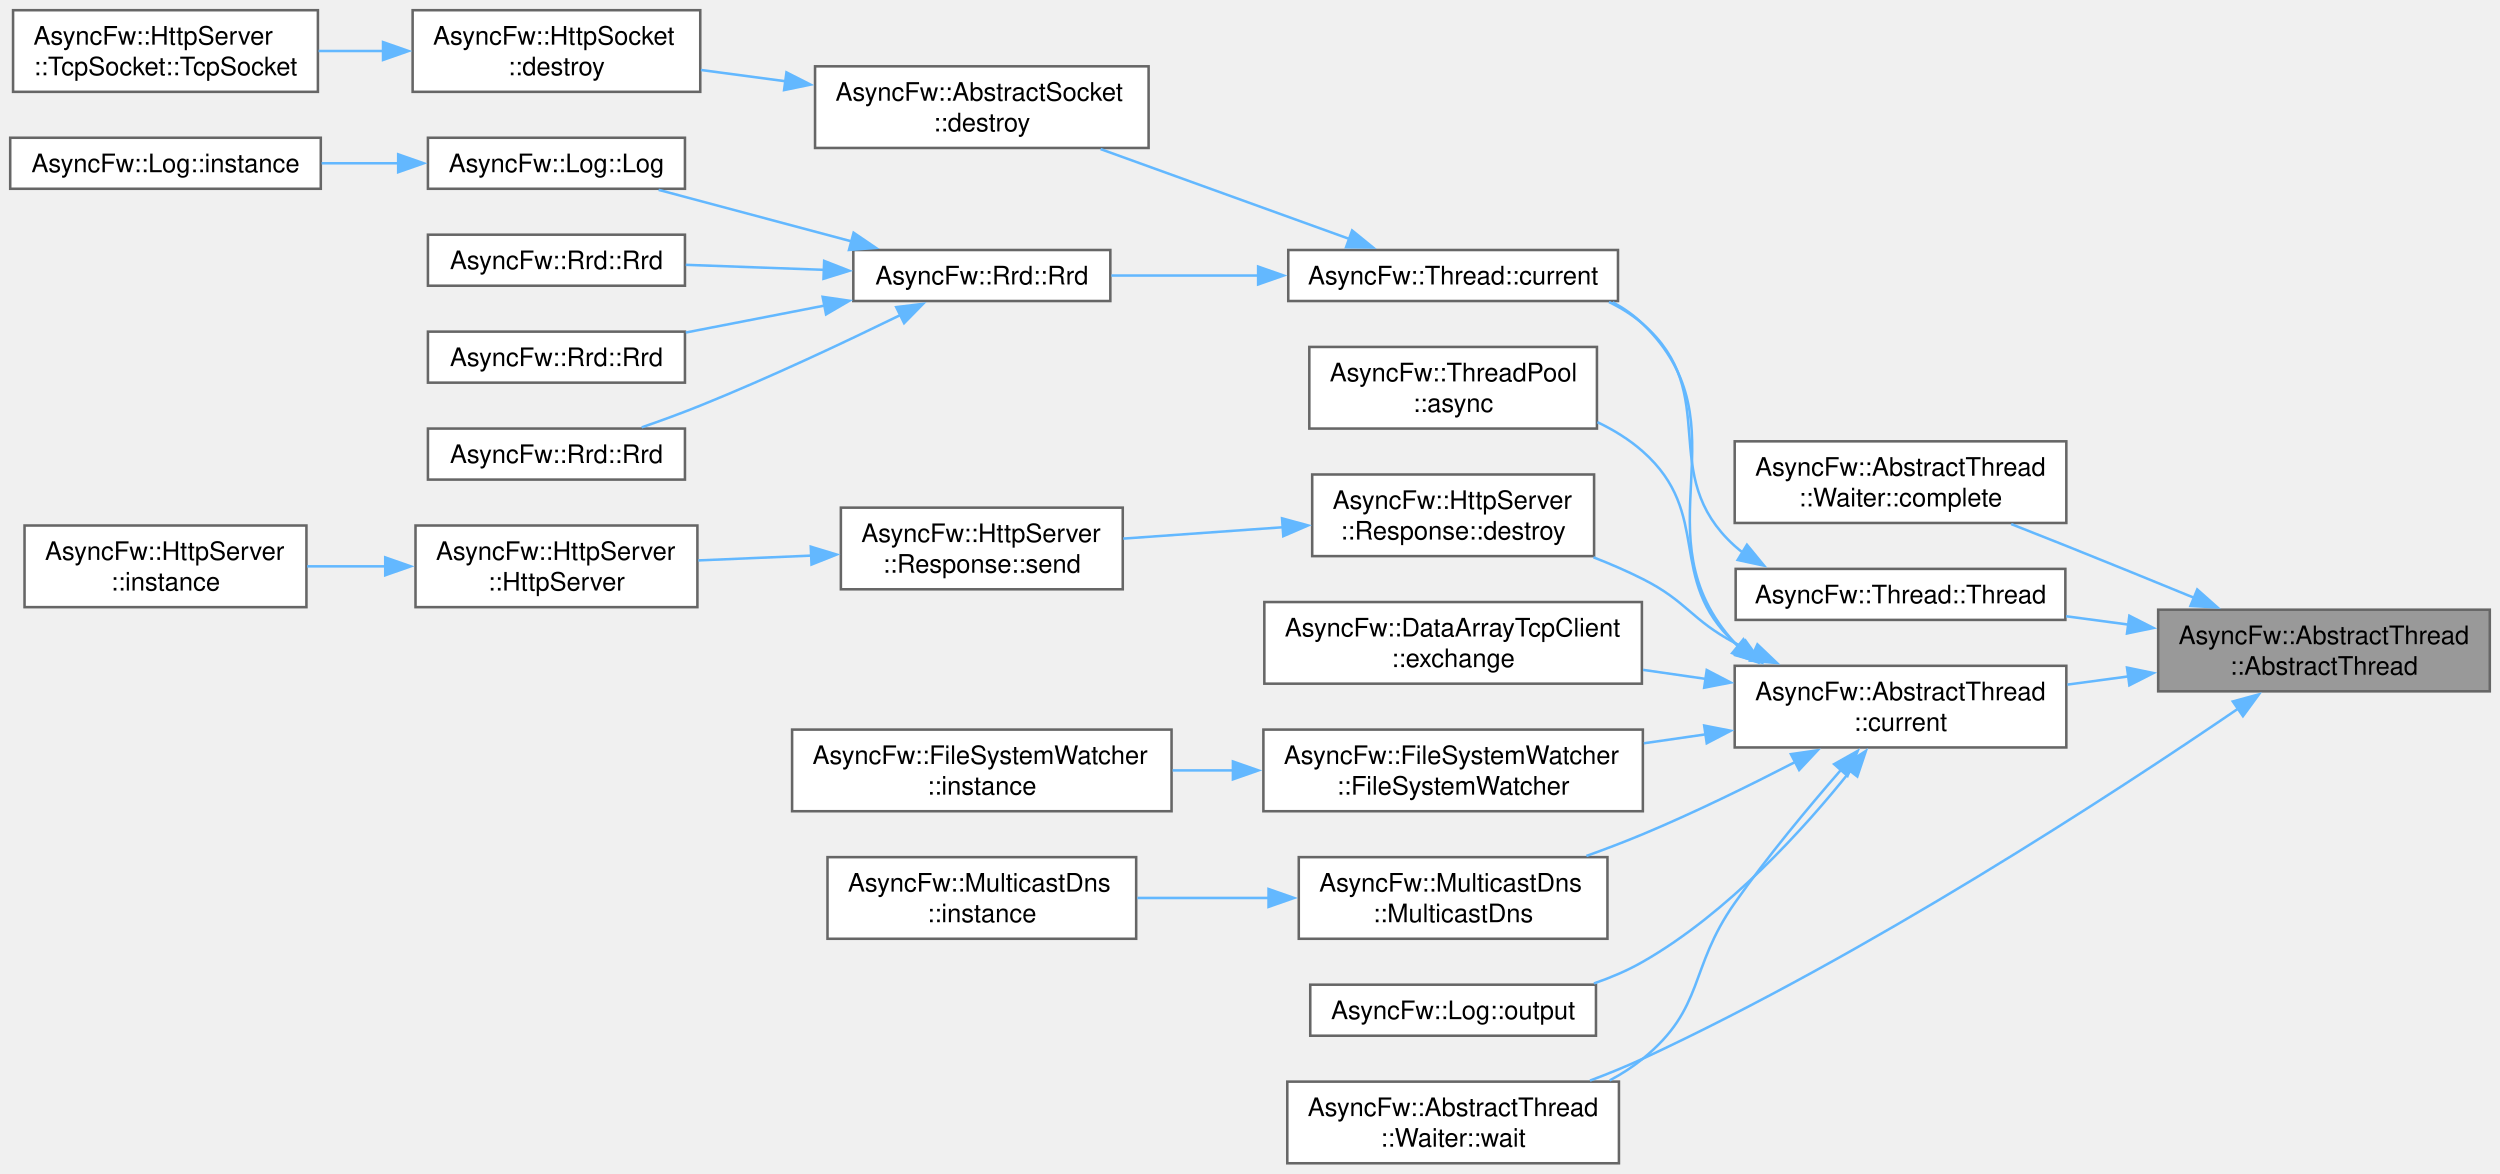
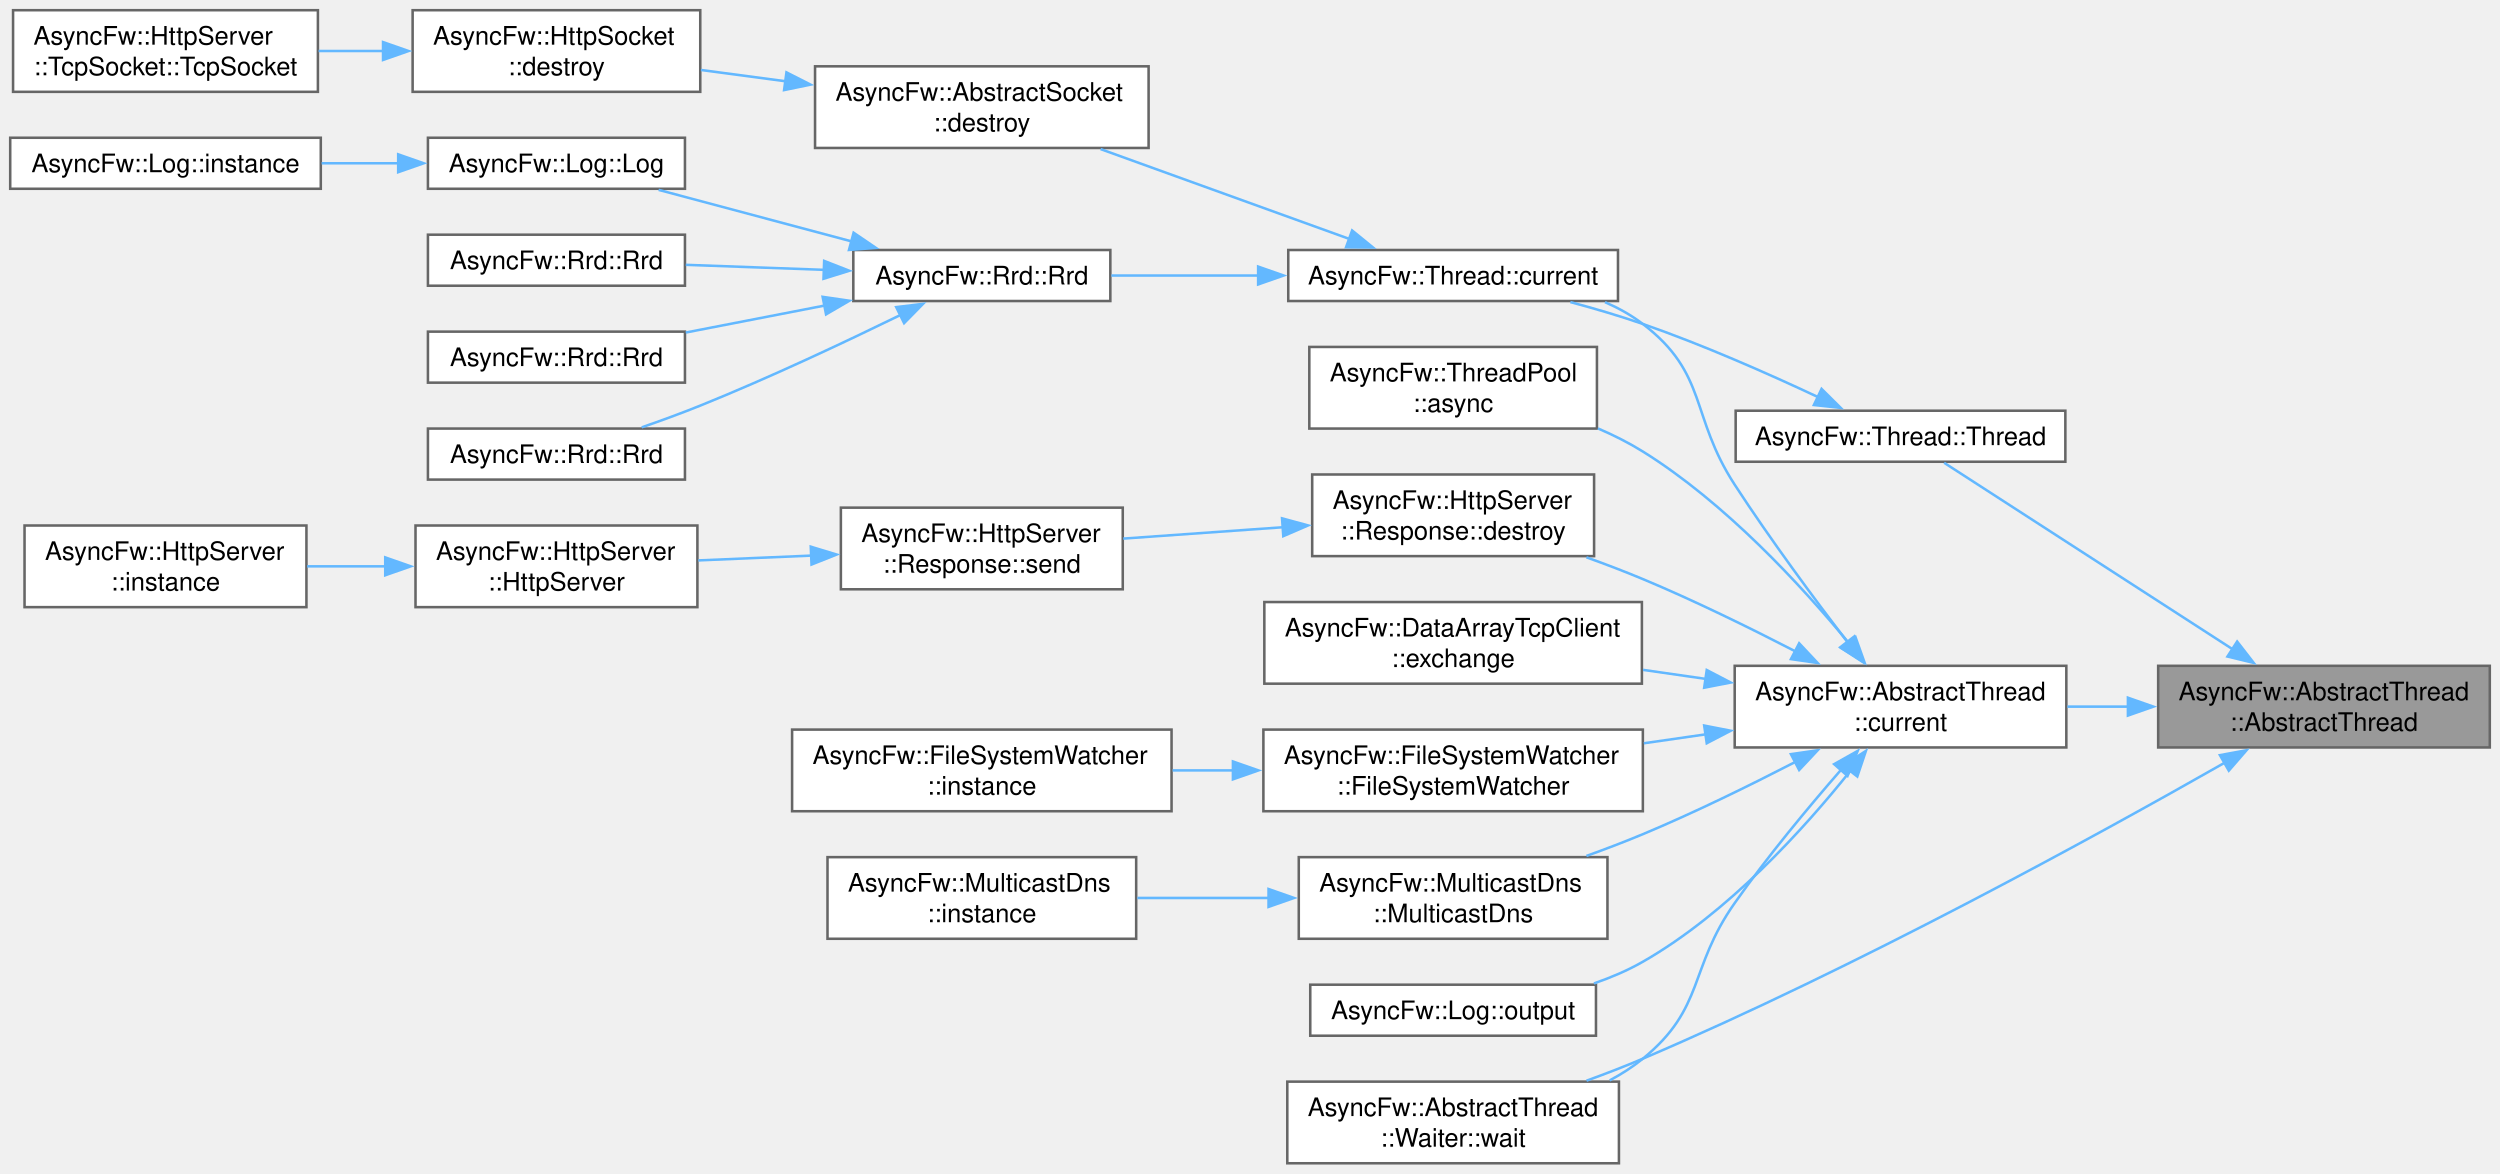
<svg xmlns="http://www.w3.org/2000/svg" xmlns:xlink="http://www.w3.org/1999/xlink" width="980pt" height="460pt" viewBox="0.00 0.00 980.00 460.00">
  <g id="graph0" class="graph" transform="scale(1 1) rotate(0) translate(4 456)">
    <g id="Node000001" class="node">
      <g id="a_Node000001">
        <a xlink:title="Constructs a thread.">
-           <polygon fill="#999999" stroke="#666666" points="972,-217 842,-217 842,-185 972,-185 972,-217" />
-           <text xml:space="preserve" text-anchor="start" x="850" y="-203.5" font-family="Helvetica,sans-Serif" font-size="10.00">AsyncFw::AbstractThread</text>
-           <text xml:space="preserve" text-anchor="middle" x="907" y="-191.5" font-family="Helvetica,sans-Serif" font-size="10.00">::AbstractThread</text>
+           <polygon fill="#999999" stroke="#666666" points="972,-195 842,-195 842,-163 972,-163 972,-195" />
+           <text xml:space="preserve" text-anchor="start" x="850" y="-181.5" font-family="Helvetica,sans-Serif" font-size="10.00">AsyncFw::AbstractThread</text>
+           <text xml:space="preserve" text-anchor="middle" x="907" y="-169.5" font-family="Helvetica,sans-Serif" font-size="10.00">::AbstractThread</text>
        </a>
      </g>
    </g>
    <g id="Node000002" class="node">
      <g id="a_Node000002">
-         <a xlink:href="classAsyncFw_1_1AbstractThread_1_1Waiter.html#af91079f02392dbcccd1ef5f99acb53f7" target="_top" xlink:title="Signals task completion and initiates a safe exit sequence from the sub-loop.">
-           <polygon fill="white" stroke="#666666" points="806,-283 676,-283 676,-251 806,-251 806,-283" />
-           <text xml:space="preserve" text-anchor="start" x="684" y="-269.5" font-family="Helvetica,sans-Serif" font-size="10.00">AsyncFw::AbstractThread</text>
-           <text xml:space="preserve" text-anchor="middle" x="741" y="-257.5" font-family="Helvetica,sans-Serif" font-size="10.00">::Waiter::complete</text>
-         </a>
-       </g>
-     </g>
-     <g id="edge1_Node000001_Node000002" class="edge">
-       <g id="a_edge1_Node000001_Node000002">
-         <a xlink:title=" ">
-           <path fill="none" stroke="#63b8ff" d="M856.39,-221.53C840.33,-228.12 822.43,-235.42 806,-242 799.02,-244.79 791.6,-247.72 784.38,-250.56" />
-           <polygon fill="#63b8ff" stroke="#63b8ff" points="857.32,-224.93 865.24,-217.89 854.66,-218.46 857.32,-224.93" />
-         </a>
-       </g>
-     </g>
-     <g id="Node000003" class="node">
-       <g id="a_Node000003">
        <a xlink:href="classAsyncFw_1_1AbstractThread.html#af33c5949edb374d673a7a9ac0c81ec32" target="_top" xlink:title="Returns a pointer to the AsyncFw::AbstractThread that manages the currently executing thread.">
          <polygon fill="white" stroke="#666666" points="806,-195 676,-195 676,-163 806,-163 806,-195" />
          <text xml:space="preserve" text-anchor="start" x="684" y="-181.5" font-family="Helvetica,sans-Serif" font-size="10.00">AsyncFw::AbstractThread</text>
          <text xml:space="preserve" text-anchor="middle" x="741" y="-169.5" font-family="Helvetica,sans-Serif" font-size="10.00">::current</text>
        </a>
      </g>
    </g>
-     <g id="edge2_Node000001_Node000003" class="edge">
-       <g id="a_edge2_Node000001_Node000003">
-         <a xlink:title=" ">
-           <path fill="none" stroke="#63b8ff" d="M830.41,-190.86C822.4,-189.78 814.3,-188.7 806.43,-187.64" />
-           <polygon fill="#63b8ff" stroke="#63b8ff" points="829.78,-194.31 840.15,-192.17 830.71,-187.37 829.78,-194.31" />
-         </a>
-       </g>
-     </g>
-     <g id="Node000025" class="node">
-       <g id="a_Node000025">
+     <g id="edge1_Node000001_Node000002" class="edge">
+       <g id="a_edge1_Node000001_Node000002">
+         <a xlink:title=" ">
+           <path fill="none" stroke="#63b8ff" d="M830.41,-179C822.4,-179 814.3,-179 806.43,-179" />
+           <polygon fill="#63b8ff" stroke="#63b8ff" points="830.14,-182.5 840.14,-179 830.14,-175.5 830.14,-182.5" />
+         </a>
+       </g>
+     </g>
+     <g id="Node000024" class="node">
+       <g id="a_Node000024">
        <a xlink:href="classAsyncFw_1_1AbstractThread_1_1Waiter.html#ad2a62fc1276d8be1986a7e77f6dfb437" target="_top" xlink:title="Suspends the caller by running a controlled nested exec() loop until completed.">
          <polygon fill="white" stroke="#666666" points="630.62,-32 500.62,-32 500.62,0 630.62,0 630.62,-32" />
          <text xml:space="preserve" text-anchor="start" x="508.62" y="-18.5" font-family="Helvetica,sans-Serif" font-size="10.00">AsyncFw::AbstractThread</text>
          <text xml:space="preserve" text-anchor="middle" x="565.62" y="-6.5" font-family="Helvetica,sans-Serif" font-size="10.00">::Waiter::wait</text>
        </a>
      </g>
    </g>
-     <g id="edge27_Node000001_Node000025" class="edge">
-       <g id="a_edge27_Node000001_Node000025">
-         <a xlink:title=" ">
-           <path fill="none" stroke="#63b8ff" d="M873.31,-178.19C824.34,-144.76 728.25,-82 640,-41 633.41,-37.94 626.33,-35.06 619.27,-32.41" />
-           <polygon fill="#63b8ff" stroke="#63b8ff" points="871.26,-181.03 881.49,-183.81 875.23,-175.26 871.26,-181.03" />
-         </a>
-       </g>
-     </g>
-     <g id="Node000026" class="node">
-       <g id="a_Node000026">
+     <g id="edge26_Node000001_Node000024" class="edge">
+       <g id="a_edge26_Node000001_Node000024">
+         <a xlink:title=" ">
+           <path fill="none" stroke="#63b8ff" d="M868.06,-157.01C817.23,-128.08 723.71,-76.73 640,-41 632.95,-37.99 625.39,-35.08 617.92,-32.37" />
+           <polygon fill="#63b8ff" stroke="#63b8ff" points="866.21,-159.98 876.63,-161.9 869.69,-153.9 866.21,-159.98" />
+         </a>
+       </g>
+     </g>
+     <g id="Node000025" class="node">
+       <g id="a_Node000025">
        <a xlink:href="classAsyncFw_1_1Thread.html#afc5e422090767dd84020381fb9a4d490" target="_top" xlink:title="Constructs a thread.">
-           <polygon fill="white" stroke="#666666" points="805.62,-233 676.38,-233 676.38,-213 805.62,-213 805.62,-233" />
-           <text xml:space="preserve" text-anchor="middle" x="741" y="-219.5" font-family="Helvetica,sans-Serif" font-size="10.00">AsyncFw::Thread::Thread</text>
-         </a>
-       </g>
-     </g>
-     <g id="edge25_Node000001_Node000026" class="edge">
-       <g id="a_edge25_Node000001_Node000026">
-         <a xlink:title=" ">
-           <path fill="none" stroke="#63b8ff" d="M830.52,-211.13C822.28,-212.23 813.96,-213.35 805.89,-214.43" />
-           <polygon fill="#63b8ff" stroke="#63b8ff" points="830.71,-214.63 840.15,-209.83 829.78,-207.69 830.71,-214.63" />
-         </a>
-       </g>
-     </g>
-     <g id="Node000004" class="node">
-       <g id="a_Node000004">
+           <polygon fill="white" stroke="#666666" points="805.62,-295 676.38,-295 676.38,-275 805.62,-275 805.62,-295" />
+           <text xml:space="preserve" text-anchor="middle" x="741" y="-281.5" font-family="Helvetica,sans-Serif" font-size="10.00">AsyncFw::Thread::Thread</text>
+         </a>
+       </g>
+     </g>
+     <g id="edge24_Node000001_Node000025" class="edge">
+       <g id="a_edge24_Node000001_Node000025">
+         <a xlink:title=" ">
+           <path fill="none" stroke="#63b8ff" d="M871.4,-201.36C836.53,-223.9 784.25,-257.69 758.1,-274.59" />
+           <polygon fill="#63b8ff" stroke="#63b8ff" points="872.96,-204.52 879.46,-196.15 869.16,-198.64 872.96,-204.52" />
+         </a>
+       </g>
+     </g>
+     <g id="Node000003" class="node">
+       <g id="a_Node000003">
        <a xlink:href="classAsyncFw_1_1ThreadPool.html#a9919894e586310a7ea5b780845376e17" target="_top" xlink:title="Asynchronously invokes a void function in the target thread, and executes a result callback in the ca...">
          <polygon fill="white" stroke="#666666" points="622,-320 509.25,-320 509.25,-288 622,-288 622,-320" />
          <text xml:space="preserve" text-anchor="start" x="517.25" y="-306.5" font-family="Helvetica,sans-Serif" font-size="10.00">AsyncFw::ThreadPool</text>
          <text xml:space="preserve" text-anchor="middle" x="565.62" y="-294.5" font-family="Helvetica,sans-Serif" font-size="10.00">::async</text>
        </a>
      </g>
    </g>
-     <g id="edge3_Node000003_Node000004" class="edge">
-       <g id="a_edge3_Node000003_Node000004">
-         <a xlink:title=" ">
-           <path fill="none" stroke="#63b8ff" d="M678.36,-201.93C677.55,-202.6 676.77,-203.29 676,-204 648.89,-229.14 667.66,-254.46 640,-279 634.77,-283.65 628.63,-287.43 622.18,-290.52" />
-           <polygon fill="#63b8ff" stroke="#63b8ff" points="680.23,-204.89 686.43,-196.3 676.23,-199.15 680.23,-204.89" />
-         </a>
-       </g>
-     </g>
-     <g id="Node000005" class="node">
-       <g id="a_Node000005">
+     <g id="edge2_Node000002_Node000003" class="edge">
+       <g id="a_edge2_Node000002_Node000003">
+         <a xlink:title=" ">
+           <path fill="none" stroke="#63b8ff" d="M720.63,-204.08C702.1,-226.52 672.28,-258.9 640,-279 634.52,-282.41 628.51,-285.43 622.37,-288.07" />
+           <polygon fill="#63b8ff" stroke="#63b8ff" points="723.34,-206.29 726.9,-196.31 717.89,-201.89 723.34,-206.29" />
+         </a>
+       </g>
+     </g>
+     <g id="Node000004" class="node">
+       <g id="a_Node000004">
        <a xlink:href="classAsyncFw_1_1Thread.html#a0a3bd6a54db28f73ff59cfea6a40b07a" target="_top" xlink:title="Returns a pointer to the AsyncFw::Thread that manages the currently executing thread.">
          <polygon fill="white" stroke="#666666" points="630.25,-358 501,-358 501,-338 630.25,-338 630.25,-358" />
          <text xml:space="preserve" text-anchor="middle" x="565.62" y="-344.5" font-family="Helvetica,sans-Serif" font-size="10.00">AsyncFw::Thread::current</text>
        </a>
      </g>
    </g>
-     <g id="edge4_Node000003_Node000005" class="edge">
-       <g id="a_edge4_Node000003_Node000005">
-         <a xlink:title=" ">
-           <path fill="none" stroke="#63b8ff" d="M677.43,-202.5C676.94,-202.99 676.46,-203.49 676,-204 637.04,-246.72 681.43,-288.68 640,-329 636.51,-332.4 632.5,-335.21 628.18,-337.53" />
-           <polygon fill="#63b8ff" stroke="#63b8ff" points="679.42,-205.4 684.98,-196.38 675.01,-199.96 679.42,-205.4" />
-         </a>
-       </g>
-     </g>
-     <g id="Node000015" class="node">
-       <g id="a_Node000015">
+     <g id="edge3_Node000002_Node000004" class="edge">
+       <g id="a_edge3_Node000002_Node000004">
+         <a xlink:title=" ">
+           <path fill="none" stroke="#63b8ff" d="M720.36,-204.08C707.27,-221.17 689.97,-244.52 676,-266 658.42,-293.03 665.62,-309.42 640,-329 635.5,-332.44 630.45,-335.25 625.15,-337.56" />
+           <polygon fill="#63b8ff" stroke="#63b8ff" points="722.89,-206.53 726.22,-196.47 717.35,-202.25 722.89,-206.53" />
+         </a>
+       </g>
+     </g>
+     <g id="Node000014" class="node">
+       <g id="a_Node000014">
        <a xlink:href="classAsyncFw_1_1HttpServer_1_1Response.html#afa24643371f00fe11d7df0f9caae4134" target="_top" xlink:title="Destroys the response object and cleans up its allocated resources.">
          <polygon fill="white" stroke="#666666" points="620.88,-270 510.38,-270 510.38,-238 620.88,-238 620.88,-270" />
          <text xml:space="preserve" text-anchor="start" x="518.38" y="-256.5" font-family="Helvetica,sans-Serif" font-size="10.00">AsyncFw::HttpServer</text>
          <text xml:space="preserve" text-anchor="middle" x="565.62" y="-244.5" font-family="Helvetica,sans-Serif" font-size="10.00">::Response::destroy</text>
        </a>
      </g>
    </g>
-     <g id="edge14_Node000003_Node000015" class="edge">
-       <g id="a_edge14_Node000003_Node000015">
-         <a xlink:title=" ">
-           <path fill="none" stroke="#63b8ff" d="M683.68,-200.12C681.06,-201.38 678.49,-202.67 676,-204 658.81,-213.16 657.39,-220.22 640,-229 633.87,-232.09 627.28,-234.95 620.64,-237.53" />
-           <polygon fill="#63b8ff" stroke="#63b8ff" points="684.91,-203.41 692.58,-196.1 682.03,-197.03 684.91,-203.41" />
-         </a>
-       </g>
-     </g>
-     <g id="Node000019" class="node">
-       <g id="a_Node000019">
+     <g id="edge13_Node000002_Node000014" class="edge">
+       <g id="a_edge13_Node000002_Node000014">
+         <a xlink:title=" ">
+           <path fill="none" stroke="#63b8ff" d="M699.72,-200.7C681.71,-209.99 660.06,-220.61 640,-229 632.92,-231.96 625.36,-234.84 617.88,-237.53" />
+           <polygon fill="#63b8ff" stroke="#63b8ff" points="701.27,-203.84 708.52,-196.11 698.04,-197.63 701.27,-203.84" />
+         </a>
+       </g>
+     </g>
+     <g id="Node000018" class="node">
+       <g id="a_Node000018">
        <a xlink:href="classAsyncFw_1_1DataArrayTcpClient.html#a380c907a396d306611fe7dc21f35f74f" target="_top" xlink:title="Executes a synchronous request-response data exchange over a specific socket.">
          <polygon fill="white" stroke="#666666" points="639.62,-220 491.62,-220 491.62,-188 639.62,-188 639.62,-220" />
          <text xml:space="preserve" text-anchor="start" x="499.62" y="-206.5" font-family="Helvetica,sans-Serif" font-size="10.00">AsyncFw::DataArrayTcpClient</text>
          <text xml:space="preserve" text-anchor="middle" x="565.62" y="-194.5" font-family="Helvetica,sans-Serif" font-size="10.00">::exchange</text>
        </a>
      </g>
    </g>
-     <g id="edge18_Node000003_Node000019" class="edge">
-       <g id="a_edge18_Node000003_Node000019">
+     <g id="edge17_Node000002_Node000018" class="edge">
+       <g id="a_edge17_Node000002_Node000018">
        <a xlink:title=" ">
          <path fill="none" stroke="#63b8ff" d="M664.57,-189.88C656.44,-191.05 648.18,-192.24 640.08,-193.41" />
          <polygon fill="#63b8ff" stroke="#63b8ff" points="665.04,-193.35 674.44,-188.45 664.04,-186.42 665.04,-193.35" />
        </a>
      </g>
    </g>
-     <g id="Node000020" class="node">
-       <g id="a_Node000020">
+     <g id="Node000019" class="node">
+       <g id="a_Node000019">
        <a xlink:href="classAsyncFw_1_1FileSystemWatcher.html#acd061a60fbaea1bb3c7d020e0da99039" target="_top" xlink:title="Constructs a FileSystemWatcher and optionally starts monitoring given paths.">
          <polygon fill="white" stroke="#666666" points="640,-170 491.25,-170 491.25,-138 640,-138 640,-170" />
          <text xml:space="preserve" text-anchor="start" x="499.25" y="-156.5" font-family="Helvetica,sans-Serif" font-size="10.00">AsyncFw::FileSystemWatcher</text>
          <text xml:space="preserve" text-anchor="middle" x="565.62" y="-144.5" font-family="Helvetica,sans-Serif" font-size="10.00">::FileSystemWatcher</text>
        </a>
      </g>
    </g>
-     <g id="edge19_Node000003_Node000020" class="edge">
-       <g id="a_edge19_Node000003_Node000020">
+     <g id="edge18_Node000002_Node000019" class="edge">
+       <g id="a_edge18_Node000002_Node000019">
        <a xlink:title=" ">
          <path fill="none" stroke="#63b8ff" d="M664.66,-168.14C656.61,-166.97 648.42,-165.79 640.38,-164.64" />
          <polygon fill="#63b8ff" stroke="#63b8ff" points="664.04,-171.58 674.44,-169.55 665.04,-164.65 664.04,-171.58" />
        </a>
      </g>
    </g>
-     <g id="Node000022" class="node">
-       <g id="a_Node000022">
+     <g id="Node000021" class="node">
+       <g id="a_Node000021">
        <a xlink:href="classAsyncFw_1_1MulticastDns.html#ab9bfb41e98cd4ecf1cc63f8acd023afd" target="_top" xlink:title="Initializes the mDNS node with a specific target service type (e.g., &quot;_http._tcp&quot;).">
          <polygon fill="white" stroke="#666666" points="626.12,-120 505.12,-120 505.12,-88 626.12,-88 626.12,-120" />
          <text xml:space="preserve" text-anchor="start" x="513.12" y="-106.5" font-family="Helvetica,sans-Serif" font-size="10.00">AsyncFw::MulticastDns</text>
          <text xml:space="preserve" text-anchor="middle" x="565.62" y="-94.5" font-family="Helvetica,sans-Serif" font-size="10.00">::MulticastDns</text>
        </a>
      </g>
    </g>
-     <g id="edge21_Node000003_Node000022" class="edge">
-       <g id="a_edge21_Node000003_Node000022">
+     <g id="edge20_Node000002_Node000021" class="edge">
+       <g id="a_edge20_Node000002_Node000021">
        <a xlink:title=" ">
          <path fill="none" stroke="#63b8ff" d="M699.72,-157.3C681.71,-148.01 660.06,-137.39 640,-129 632.92,-126.04 625.36,-123.16 617.88,-120.47" />
          <polygon fill="#63b8ff" stroke="#63b8ff" points="698.04,-160.37 708.52,-161.89 701.27,-154.16 698.04,-160.37" />
        </a>
      </g>
    </g>
-     <g id="Node000024" class="node">
-       <g id="a_Node000024">
+     <g id="Node000023" class="node">
+       <g id="a_Node000023">
        <a xlink:href="classAsyncFw_1_1Log.html#a6b0ce40bc2e34f4b435894701194dc26" target="_top" xlink:title="Persists log entries into the underlying Rrd buffer and manages automated disk flushing.">
          <polygon fill="white" stroke="#666666" points="621.62,-70 509.62,-70 509.62,-50 621.62,-50 621.62,-70" />
          <text xml:space="preserve" text-anchor="middle" x="565.62" y="-56.5" font-family="Helvetica,sans-Serif" font-size="10.00">AsyncFw::Log::output</text>
        </a>
      </g>
    </g>
-     <g id="edge23_Node000003_Node000024" class="edge">
-       <g id="a_edge23_Node000003_Node000024">
+     <g id="edge22_Node000002_Node000023" class="edge">
+       <g id="a_edge22_Node000002_Node000023">
        <a xlink:title=" ">
          <path fill="none" stroke="#63b8ff" d="M721.52,-154.04C703.28,-131.17 673.35,-98.07 640,-79 634.06,-75.6 627.51,-72.8 620.83,-70.5" />
          <polygon fill="#63b8ff" stroke="#63b8ff" points="718.54,-155.91 727.44,-161.65 724.06,-151.61 718.54,-155.91" />
        </a>
      </g>
    </g>
-     <g id="edge24_Node000003_Node000025" class="edge">
-       <g id="a_edge24_Node000003_Node000025">
+     <g id="edge23_Node000002_Node000024" class="edge">
+       <g id="a_edge23_Node000002_Node000024">
        <a xlink:title=" ">
          <path fill="none" stroke="#63b8ff" d="M717.71,-154.27C704.9,-139.55 688.84,-120.25 676,-102 657.88,-76.26 664.42,-60.87 640,-41 636.03,-37.77 631.63,-34.95 627,-32.49" />
          <polygon fill="#63b8ff" stroke="#63b8ff" points="714.98,-156.46 724.22,-161.65 720.23,-151.84 714.98,-156.46" />
        </a>
      </g>
    </g>
-     <g id="Node000006" class="node">
-       <g id="a_Node000006">
+     <g id="Node000005" class="node">
+       <g id="a_Node000005">
        <a xlink:href="classAsyncFw_1_1AbstractSocket.html#a73a200f0008dbf9f820bdb2b8a0054cf" target="_top" xlink:title="Schedules the socket for deferred asynchronous destruction.">
          <polygon fill="white" stroke="#666666" points="446.25,-430 315.5,-430 315.5,-398 446.25,-398 446.25,-430" />
          <text xml:space="preserve" text-anchor="start" x="323.5" y="-416.5" font-family="Helvetica,sans-Serif" font-size="10.00">AsyncFw::AbstractSocket</text>
          <text xml:space="preserve" text-anchor="middle" x="380.88" y="-404.5" font-family="Helvetica,sans-Serif" font-size="10.00">::destroy</text>
        </a>
      </g>
    </g>
-     <g id="edge5_Node000005_Node000006" class="edge">
-       <g id="a_edge5_Node000005_Node000006">
+     <g id="edge4_Node000004_Node000005" class="edge">
+       <g id="a_edge4_Node000004_Node000005">
        <a xlink:title=" ">
          <path fill="none" stroke="#63b8ff" d="M525.2,-362.24C496.47,-372.61 457.49,-386.69 427.43,-397.55" />
          <polygon fill="#63b8ff" stroke="#63b8ff" points="526.03,-365.66 534.24,-358.97 523.65,-359.08 526.03,-365.66" />
        </a>
      </g>
    </g>
-     <g id="Node000009" class="node">
-       <g id="a_Node000009">
+     <g id="Node000008" class="node">
+       <g id="a_Node000008">
        <a xlink:href="classAsyncFw_1_1Rrd.html#a2fd20dd3470a11ef179577c565c333f1" target="_top" xlink:title="Constructs a persistent circular archive database with physical disk backing.">
          <polygon fill="white" stroke="#666666" points="431.25,-358 330.5,-358 330.5,-338 431.25,-338 431.25,-358" />
          <text xml:space="preserve" text-anchor="middle" x="380.88" y="-344.5" font-family="Helvetica,sans-Serif" font-size="10.00">AsyncFw::Rrd::Rrd</text>
        </a>
      </g>
    </g>
-     <g id="edge8_Node000005_Node000009" class="edge">
-       <g id="a_edge8_Node000005_Node000009">
+     <g id="edge7_Node000004_Node000008" class="edge">
+       <g id="a_edge7_Node000004_Node000008">
        <a xlink:title=" ">
          <path fill="none" stroke="#63b8ff" d="M489.39,-348C469.92,-348 449.45,-348 431.65,-348" />
          <polygon fill="#63b8ff" stroke="#63b8ff" points="489.19,-351.5 499.19,-348 489.19,-344.5 489.19,-351.5" />
        </a>
      </g>
    </g>
-     <g id="Node000007" class="node">
-       <g id="a_Node000007">
+     <g id="Node000006" class="node">
+       <g id="a_Node000006">
        <a xlink:href="classAsyncFw_1_1HttpSocket.html#a8268467d3581a4d393e9ccd288de32ff" target="_top" xlink:title="Schedules the socket for deferred asynchronous destruction.">
          <polygon fill="white" stroke="#666666" points="270.5,-452 157.75,-452 157.75,-420 270.5,-420 270.5,-452" />
          <text xml:space="preserve" text-anchor="start" x="165.75" y="-438.5" font-family="Helvetica,sans-Serif" font-size="10.00">AsyncFw::HttpSocket</text>
          <text xml:space="preserve" text-anchor="middle" x="214.12" y="-426.5" font-family="Helvetica,sans-Serif" font-size="10.00">::destroy</text>
        </a>
      </g>
    </g>
-     <g id="edge6_Node000006_Node000007" class="edge">
-       <g id="a_edge6_Node000006_Node000007">
+     <g id="edge5_Node000005_Node000006" class="edge">
+       <g id="a_edge5_Node000005_Node000006">
        <a xlink:title=" ">
          <path fill="none" stroke="#63b8ff" d="M304.1,-424.12C292.87,-425.62 281.49,-427.14 270.77,-428.57" />
          <polygon fill="#63b8ff" stroke="#63b8ff" points="304.29,-427.63 313.73,-422.83 303.36,-420.69 304.29,-427.63" />
        </a>
      </g>
    </g>
-     <g id="Node000008" class="node">
-       <g id="a_Node000008">
+     <g id="Node000007" class="node">
+       <g id="a_Node000007">
        <a xlink:href="classAsyncFw_1_1HttpServer_1_1TcpSocket.html#a41557b69e30e25b97cbdda210afb7657" target="_top" xlink:title="Constructs a new TcpSocket associated with the parent server.">
          <polygon fill="white" stroke="#666666" points="120.62,-452 1.12,-452 1.12,-420 120.62,-420 120.62,-452" />
          <text xml:space="preserve" text-anchor="start" x="9.12" y="-438.5" font-family="Helvetica,sans-Serif" font-size="10.00">AsyncFw::HttpServer</text>
          <text xml:space="preserve" text-anchor="middle" x="60.88" y="-426.5" font-family="Helvetica,sans-Serif" font-size="10.00">::TcpSocket::TcpSocket</text>
        </a>
      </g>
    </g>
-     <g id="edge7_Node000007_Node000008" class="edge">
-       <g id="a_edge7_Node000007_Node000008">
+     <g id="edge6_Node000006_Node000007" class="edge">
+       <g id="a_edge6_Node000006_Node000007">
        <a xlink:title=" ">
          <path fill="none" stroke="#63b8ff" d="M146.27,-436C137.81,-436 129.21,-436 120.89,-436" />
          <polygon fill="#63b8ff" stroke="#63b8ff" points="146.15,-439.5 156.15,-436 146.15,-432.5 146.15,-439.5" />
        </a>
      </g>
    </g>
-     <g id="Node000010" class="node">
-       <g id="a_Node000010">
+     <g id="Node000009" class="node">
+       <g id="a_Node000009">
        <a xlink:href="classAsyncFw_1_1Log.html#a832d13f4e9231eee37d8decb5b9b96d7" target="_top" xlink:title="Constructs a persistent log system with a specific circular database size and file name context.">
          <polygon fill="white" stroke="#666666" points="264.5,-402 163.75,-402 163.75,-382 264.5,-382 264.5,-402" />
          <text xml:space="preserve" text-anchor="middle" x="214.12" y="-388.5" font-family="Helvetica,sans-Serif" font-size="10.00">AsyncFw::Log::Log</text>
        </a>
      </g>
    </g>
-     <g id="edge9_Node000009_Node000010" class="edge">
-       <g id="a_edge9_Node000009_Node000010">
+     <g id="edge8_Node000008_Node000009" class="edge">
+       <g id="a_edge8_Node000008_Node000009">
        <a xlink:title=" ">
          <path fill="none" stroke="#63b8ff" d="M330.01,-361.32C305.69,-367.81 276.87,-375.51 254.17,-381.57" />
          <polygon fill="#63b8ff" stroke="#63b8ff" points="330.61,-364.78 339.37,-358.82 328.8,-358.02 330.61,-364.78" />
        </a>
      </g>
    </g>
-     <g id="Node000012" class="node">
-       <g id="a_Node000012">
+     <g id="Node000011" class="node">
+       <g id="a_Node000011">
        <a xlink:href="classAsyncFw_1_1Rrd.html#aa54ae298c96e9efe88b644931b12f734" target="_top" xlink:title="Constructs a minimal in-memory anonymous circular database with default system tracking intervals.">
          <polygon fill="white" stroke="#666666" points="264.5,-364 163.75,-364 163.75,-344 264.5,-344 264.5,-364" />
          <text xml:space="preserve" text-anchor="middle" x="214.12" y="-350.5" font-family="Helvetica,sans-Serif" font-size="10.00">AsyncFw::Rrd::Rrd</text>
        </a>
      </g>
    </g>
-     <g id="edge11_Node000009_Node000012" class="edge">
-       <g id="a_edge11_Node000009_Node000012">
+     <g id="edge10_Node000008_Node000011" class="edge">
+       <g id="a_edge10_Node000008_Node000011">
        <a xlink:title=" ">
          <path fill="none" stroke="#63b8ff" d="M318.97,-350.22C301.13,-350.87 281.85,-351.57 264.81,-352.19" />
          <polygon fill="#63b8ff" stroke="#63b8ff" points="319.07,-353.72 328.93,-349.86 318.81,-346.72 319.07,-353.72" />
        </a>
      </g>
    </g>
-     <g id="Node000013" class="node">
-       <g id="a_Node000013">
+     <g id="Node000012" class="node">
+       <g id="a_Node000012">
        <a xlink:href="classAsyncFw_1_1Rrd.html#aaea6a63444ab427f801be34f26d930d5" target="_top" xlink:title="Constructs a persistent circular archive database using default system tracking intervals.">
          <polygon fill="white" stroke="#666666" points="264.5,-326 163.75,-326 163.75,-306 264.5,-306 264.5,-326" />
          <text xml:space="preserve" text-anchor="middle" x="214.12" y="-312.5" font-family="Helvetica,sans-Serif" font-size="10.00">AsyncFw::Rrd::Rrd</text>
        </a>
      </g>
    </g>
-     <g id="edge12_Node000009_Node000013" class="edge">
-       <g id="a_edge12_Node000009_Node000013">
+     <g id="edge11_Node000008_Node000012" class="edge">
+       <g id="a_edge11_Node000008_Node000012">
        <a xlink:title=" ">
          <path fill="none" stroke="#63b8ff" d="M319.22,-336.22C301.32,-332.74 281.94,-328.98 264.81,-325.65" />
          <polygon fill="#63b8ff" stroke="#63b8ff" points="318.47,-339.64 328.96,-338.11 319.81,-332.77 318.47,-339.64" />
        </a>
      </g>
    </g>
-     <g id="Node000014" class="node">
-       <g id="a_Node000014">
+     <g id="Node000013" class="node">
+       <g id="a_Node000013">
        <a xlink:href="classAsyncFw_1_1Rrd.html#a98c7829cc6177c80245cf95095deb3ba" target="_top" xlink:title="Constructs an in-memory anonymous circular database without file serialization.">
          <polygon fill="white" stroke="#666666" points="264.5,-288 163.75,-288 163.75,-268 264.5,-268 264.5,-288" />
          <text xml:space="preserve" text-anchor="middle" x="214.12" y="-274.5" font-family="Helvetica,sans-Serif" font-size="10.00">AsyncFw::Rrd::Rrd</text>
        </a>
      </g>
    </g>
-     <g id="edge13_Node000009_Node000014" class="edge">
-       <g id="a_edge13_Node000009_Node000014">
+     <g id="edge12_Node000008_Node000013" class="edge">
+       <g id="a_edge12_Node000008_Node000013">
        <a xlink:title=" ">
          <path fill="none" stroke="#63b8ff" d="M348.95,-332.51C327.25,-321.91 297.43,-307.86 270.5,-297 263.15,-294.03 255.14,-291.11 247.55,-288.48" />
          <polygon fill="#63b8ff" stroke="#63b8ff" points="347.32,-335.61 357.84,-336.89 350.41,-329.33 347.32,-335.61" />
        </a>
      </g>
    </g>
-     <g id="Node000011" class="node">
-       <g id="a_Node000011">
+     <g id="Node000010" class="node">
+       <g id="a_Node000010">
        <a xlink:href="classAsyncFw_1_1Log.html#a00e9a20e7303e9a24403046af176b6b2" target="_top" xlink:title="Global service locator shortcut to fetch the current engine-wide default log pointer.">
          <polygon fill="white" stroke="#666666" points="121.75,-402 0,-402 0,-382 121.75,-382 121.75,-402" />
          <text xml:space="preserve" text-anchor="middle" x="60.88" y="-388.5" font-family="Helvetica,sans-Serif" font-size="10.00">AsyncFw::Log::instance</text>
        </a>
      </g>
    </g>
-     <g id="edge10_Node000010_Node000011" class="edge">
-       <g id="a_edge10_Node000010_Node000011">
+     <g id="edge9_Node000009_Node000010" class="edge">
+       <g id="a_edge9_Node000009_Node000010">
        <a xlink:title=" ">
          <path fill="none" stroke="#63b8ff" d="M152.16,-392C142.24,-392 131.97,-392 122.07,-392" />
          <polygon fill="#63b8ff" stroke="#63b8ff" points="152.09,-395.5 162.09,-392 152.09,-388.5 152.09,-395.5" />
        </a>
      </g>
    </g>
-     <g id="Node000016" class="node">
-       <g id="a_Node000016">
+     <g id="Node000015" class="node">
+       <g id="a_Node000015">
        <a xlink:href="classAsyncFw_1_1HttpServer_1_1Response.html#a52925841696f5351ff43b46530c18390" target="_top" xlink:title="Finalizes and sends the response over the network via the associated socket.">
          <polygon fill="white" stroke="#666666" points="436.12,-257 325.62,-257 325.62,-225 436.12,-225 436.12,-257" />
          <text xml:space="preserve" text-anchor="start" x="333.62" y="-243.5" font-family="Helvetica,sans-Serif" font-size="10.00">AsyncFw::HttpServer</text>
          <text xml:space="preserve" text-anchor="middle" x="380.88" y="-231.5" font-family="Helvetica,sans-Serif" font-size="10.00">::Response::send</text>
        </a>
      </g>
    </g>
-     <g id="edge15_Node000015_Node000016" class="edge">
-       <g id="a_edge15_Node000015_Node000016">
+     <g id="edge14_Node000014_Node000015" class="edge">
+       <g id="a_edge14_Node000014_Node000015">
        <a xlink:title=" ">
          <path fill="none" stroke="#63b8ff" d="M499.08,-249.34C478.51,-247.87 456.04,-246.28 436.32,-244.87" />
          <polygon fill="#63b8ff" stroke="#63b8ff" points="498.56,-252.81 508.78,-250.03 499.05,-245.83 498.56,-252.81" />
        </a>
      </g>
    </g>
-     <g id="Node000017" class="node">
-       <g id="a_Node000017">
+     <g id="Node000016" class="node">
+       <g id="a_Node000016">
        <a xlink:href="classAsyncFw_1_1HttpServer.html#a522928fa8bf3b13b706ac997d4f100dd" target="_top" xlink:title="Constructs the HTTP server instance.">
          <polygon fill="white" stroke="#666666" points="269.38,-250 158.88,-250 158.88,-218 269.38,-218 269.38,-250" />
          <text xml:space="preserve" text-anchor="start" x="166.88" y="-236.5" font-family="Helvetica,sans-Serif" font-size="10.00">AsyncFw::HttpServer</text>
          <text xml:space="preserve" text-anchor="middle" x="214.12" y="-224.5" font-family="Helvetica,sans-Serif" font-size="10.00">::HttpServer</text>
        </a>
      </g>
    </g>
-     <g id="edge16_Node000016_Node000017" class="edge">
-       <g id="a_edge16_Node000016_Node000017">
+     <g id="edge15_Node000015_Node000016" class="edge">
+       <g id="a_edge15_Node000015_Node000016">
        <a xlink:title=" ">
          <path fill="none" stroke="#63b8ff" d="M314.35,-238.22C299.57,-237.59 284.03,-236.93 269.75,-236.32" />
          <polygon fill="#63b8ff" stroke="#63b8ff" points="313.82,-241.7 323.96,-238.62 314.12,-234.7 313.82,-241.7" />
        </a>
      </g>
    </g>
-     <g id="Node000018" class="node">
-       <g id="a_Node000018">
+     <g id="Node000017" class="node">
+       <g id="a_Node000017">
        <a xlink:href="classAsyncFw_1_1HttpServer.html#ad52f34791fe5848d9ba891b209fcdbe0" target="_top" xlink:title="Accessor to fetch the globally managed singleton instance reference of the active HttpServer.">
          <polygon fill="white" stroke="#666666" points="116.12,-250 5.62,-250 5.62,-218 116.12,-218 116.12,-250" />
          <text xml:space="preserve" text-anchor="start" x="13.62" y="-236.5" font-family="Helvetica,sans-Serif" font-size="10.00">AsyncFw::HttpServer</text>
          <text xml:space="preserve" text-anchor="middle" x="60.88" y="-224.5" font-family="Helvetica,sans-Serif" font-size="10.00">::instance</text>
        </a>
      </g>
    </g>
-     <g id="edge17_Node000017_Node000018" class="edge">
-       <g id="a_edge17_Node000017_Node000018">
+     <g id="edge16_Node000016_Node000017" class="edge">
+       <g id="a_edge16_Node000016_Node000017">
        <a xlink:title=" ">
          <path fill="none" stroke="#63b8ff" d="M147.09,-234C136.84,-234 126.36,-234 116.4,-234" />
          <polygon fill="#63b8ff" stroke="#63b8ff" points="147.01,-237.5 157.01,-234 147.01,-230.5 147.01,-237.5" />
        </a>
      </g>
    </g>
-     <g id="Node000021" class="node">
-       <g id="a_Node000021">
+     <g id="Node000020" class="node">
+       <g id="a_Node000020">
        <a xlink:href="classAsyncFw_1_1FileSystemWatcher.html#a16b4210d215a3b340c98f650d2071114" target="_top" xlink:title="Retrieves the global instance pointer of the active FileSystemWatcher.">
          <polygon fill="white" stroke="#666666" points="455.25,-170 306.5,-170 306.5,-138 455.25,-138 455.25,-170" />
          <text xml:space="preserve" text-anchor="start" x="314.5" y="-156.5" font-family="Helvetica,sans-Serif" font-size="10.00">AsyncFw::FileSystemWatcher</text>
          <text xml:space="preserve" text-anchor="middle" x="380.88" y="-144.5" font-family="Helvetica,sans-Serif" font-size="10.00">::instance</text>
        </a>
      </g>
    </g>
-     <g id="edge20_Node000020_Node000021" class="edge">
-       <g id="a_edge20_Node000020_Node000021">
+     <g id="edge19_Node000019_Node000020" class="edge">
+       <g id="a_edge19_Node000019_Node000020">
        <a xlink:title=" ">
          <path fill="none" stroke="#63b8ff" d="M479.31,-154C471.41,-154 463.44,-154 455.66,-154" />
          <polygon fill="#63b8ff" stroke="#63b8ff" points="479.31,-157.5 489.31,-154 479.31,-150.5 479.31,-157.5" />
        </a>
      </g>
    </g>
-     <g id="Node000023" class="node">
-       <g id="a_Node000023">
+     <g id="Node000022" class="node">
+       <g id="a_Node000022">
        <a xlink:href="classAsyncFw_1_1MulticastDns.html#a61341fa78536e7a787bbbce75116ef3e" target="_top" xlink:title="Returns the global default instance pointer.">
          <polygon fill="white" stroke="#666666" points="441.38,-120 320.38,-120 320.38,-88 441.38,-88 441.38,-120" />
          <text xml:space="preserve" text-anchor="start" x="328.38" y="-106.5" font-family="Helvetica,sans-Serif" font-size="10.00">AsyncFw::MulticastDns</text>
          <text xml:space="preserve" text-anchor="middle" x="380.88" y="-94.5" font-family="Helvetica,sans-Serif" font-size="10.00">::instance</text>
        </a>
      </g>
    </g>
-     <g id="edge22_Node000022_Node000023" class="edge">
-       <g id="a_edge22_Node000022_Node000023">
+     <g id="edge21_Node000021_Node000022" class="edge">
+       <g id="a_edge21_Node000021_Node000022">
        <a xlink:title=" ">
          <path fill="none" stroke="#63b8ff" d="M493.7,-104C476.57,-104 458.42,-104 441.85,-104" />
          <polygon fill="#63b8ff" stroke="#63b8ff" points="493.27,-107.5 503.27,-104 493.27,-100.5 493.27,-107.5" />
        </a>
      </g>
    </g>
-     <g id="edge26_Node000026_Node000005" class="edge">
-       <g id="a_edge26_Node000026_Node000005">
-         <a xlink:title=" ">
-           <path fill="none" stroke="#63b8ff" d="M679.33,-239.26C678.18,-240.13 677.07,-241.04 676,-242 644.92,-270.02 671.57,-301.54 640,-329 636.03,-332.45 631.51,-335.29 626.7,-337.62" />
-           <polygon fill="#63b8ff" stroke="#63b8ff" points="680.8,-242.46 687.52,-234.27 677.16,-236.48 680.8,-242.46" />
+     <g id="edge25_Node000025_Node000004" class="edge">
+       <g id="a_edge25_Node000025_Node000004">
+         <a xlink:title=" ">
+           <path fill="none" stroke="#63b8ff" d="M708.55,-300.4C689.12,-309.52 663.48,-320.85 640,-329 630.92,-332.15 621.06,-335.05 611.59,-337.58" />
+           <polygon fill="#63b8ff" stroke="#63b8ff" points="710.05,-303.56 717.57,-296.11 707.04,-297.24 710.05,-303.56" />
        </a>
      </g>
    </g>
  </g>
</svg>
